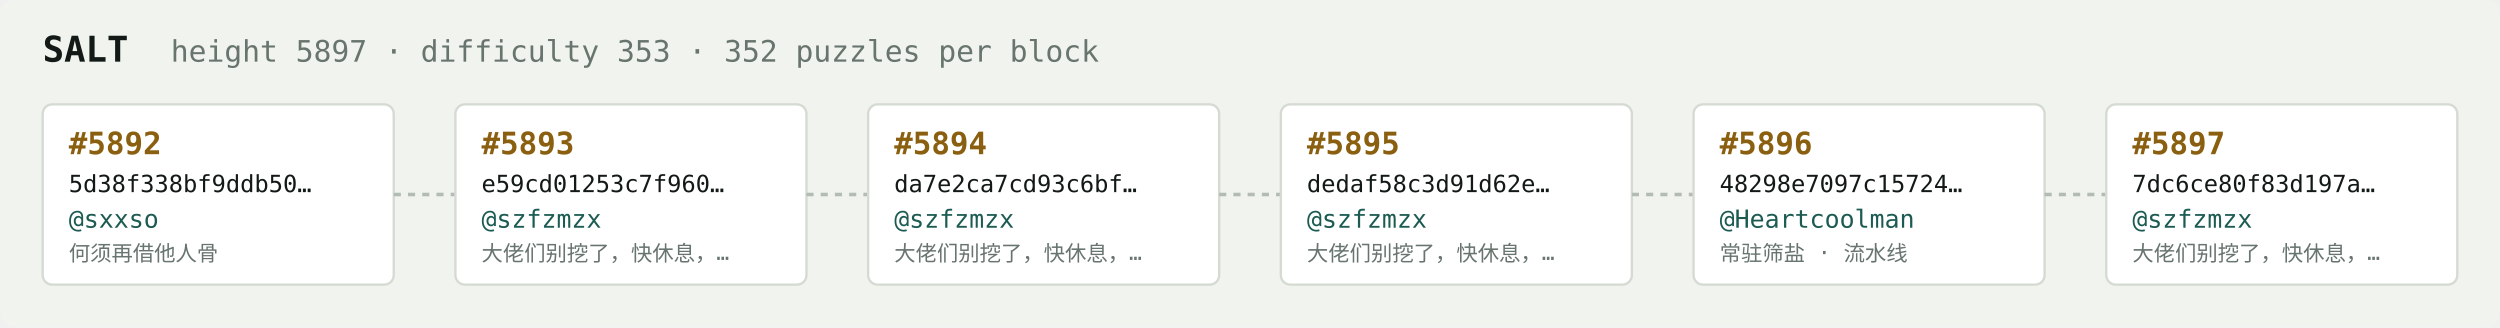
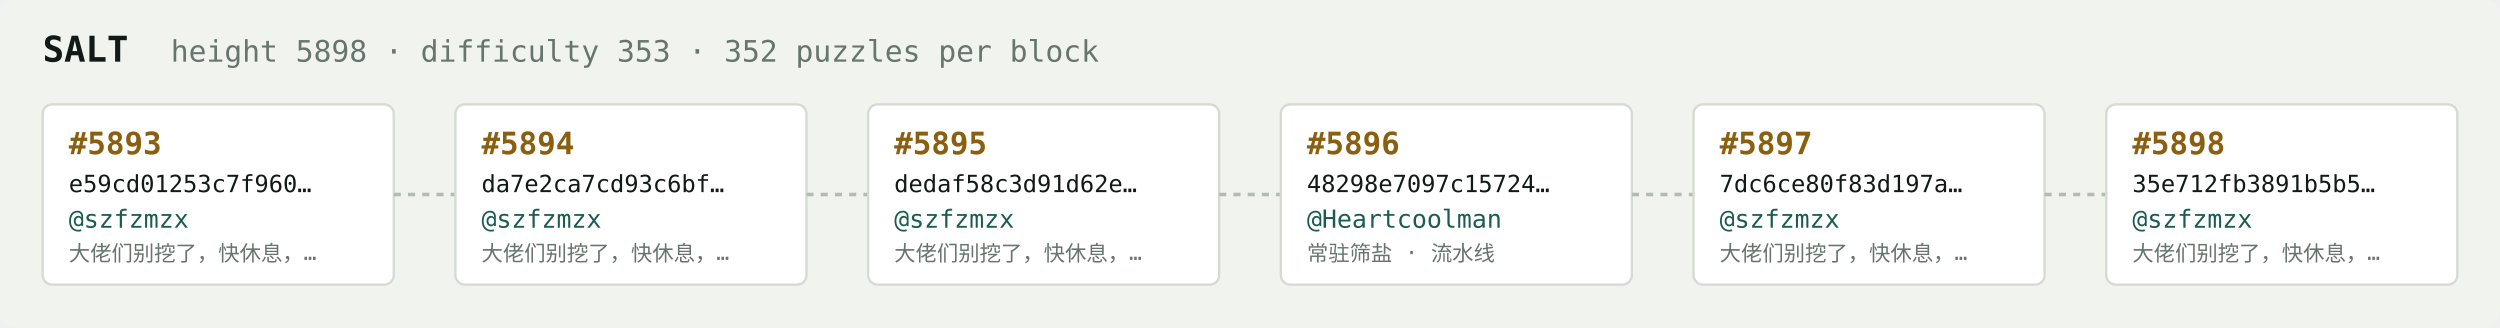
<svg xmlns="http://www.w3.org/2000/svg" width="1054" height="138" viewBox="0 0 1054 138" font-family="ui-monospace,SFMono-Regular,Menlo,monospace">
  <rect fill="#f1f3ef" width="1054" height="138" rx="6" />
  <text x="18" y="26" fill="#121916" font-size="15" font-weight="700">SALT</text>
-   <text x="72" y="26" fill="#68746e" font-size="12.5">height 5897 · difficulty 353 · 352 puzzles per block</text>
+   <text x="72" y="26" fill="#68746e" font-size="12.5">height 5898 · difficulty 353 · 352 puzzles per block</text>
  <rect x="18" y="44" width="148" height="76" rx="4" fill="#ffffff" stroke="#d5dbd2" stroke-width="1" />
-   <text x="29" y="65" fill="#8a5f10" font-size="13" font-weight="700">#5892</text>
-   <text x="29" y="81" fill="#121916" font-size="10">5d38f338bf9ddb50…</text>
-   <text x="29" y="96" fill="#1c5b52" font-size="10.5">@sxxso</text>
-   <text x="29" y="110" fill="#68746e" font-size="9">何须再借他人骨</text>
+   <text x="29" y="65" fill="#8a5f10" font-size="13" font-weight="700">#5893</text>
+   <text x="29" y="81" fill="#121916" font-size="10">e59cd01253c7f960…</text>
+   <text x="29" y="96" fill="#1c5b52" font-size="10.5">@szfzmzx</text>
+   <text x="29" y="110" fill="#68746e" font-size="9">大佬们别挖了，快休息，…</text>
  <line x1="166" y1="82.0" x2="192" y2="82.0" stroke="#b3bcb4" stroke-width="1.5" stroke-dasharray="3 3" />
  <rect x="192" y="44" width="148" height="76" rx="4" fill="#ffffff" stroke="#d5dbd2" stroke-width="1" />
-   <text x="203" y="65" fill="#8a5f10" font-size="13" font-weight="700">#5893</text>
-   <text x="203" y="81" fill="#121916" font-size="10">e59cd01253c7f960…</text>
+   <text x="203" y="65" fill="#8a5f10" font-size="13" font-weight="700">#5894</text>
+   <text x="203" y="81" fill="#121916" font-size="10">da7e2ca7cd93c6bf…</text>
  <text x="203" y="96" fill="#1c5b52" font-size="10.5">@szfzmzx</text>
  <text x="203" y="110" fill="#68746e" font-size="9">大佬们别挖了，快休息，…</text>
  <line x1="340" y1="82.0" x2="366" y2="82.0" stroke="#b3bcb4" stroke-width="1.5" stroke-dasharray="3 3" />
  <rect x="366" y="44" width="148" height="76" rx="4" fill="#ffffff" stroke="#d5dbd2" stroke-width="1" />
-   <text x="377" y="65" fill="#8a5f10" font-size="13" font-weight="700">#5894</text>
-   <text x="377" y="81" fill="#121916" font-size="10">da7e2ca7cd93c6bf…</text>
+   <text x="377" y="65" fill="#8a5f10" font-size="13" font-weight="700">#5895</text>
+   <text x="377" y="81" fill="#121916" font-size="10">dedaf58c3d91d62e…</text>
  <text x="377" y="96" fill="#1c5b52" font-size="10.5">@szfzmzx</text>
  <text x="377" y="110" fill="#68746e" font-size="9">大佬们别挖了，快休息，…</text>
  <line x1="514" y1="82.0" x2="540" y2="82.0" stroke="#b3bcb4" stroke-width="1.5" stroke-dasharray="3 3" />
  <rect x="540" y="44" width="148" height="76" rx="4" fill="#ffffff" stroke="#d5dbd2" stroke-width="1" />
-   <text x="551" y="65" fill="#8a5f10" font-size="13" font-weight="700">#5895</text>
-   <text x="551" y="81" fill="#121916" font-size="10">dedaf58c3d91d62e…</text>
-   <text x="551" y="96" fill="#1c5b52" font-size="10.5">@szfzmzx</text>
-   <text x="551" y="110" fill="#68746e" font-size="9">大佬们别挖了，快休息，…</text>
+   <text x="551" y="65" fill="#8a5f10" font-size="13" font-weight="700">#5896</text>
+   <text x="551" y="81" fill="#121916" font-size="10">48298e7097c15724…</text>
+   <text x="551" y="96" fill="#1c5b52" font-size="10.5">@Heartcoolman</text>
+   <text x="551" y="110" fill="#68746e" font-size="9">常驻筛盐 · 流水线</text>
  <line x1="688" y1="82.0" x2="714" y2="82.0" stroke="#b3bcb4" stroke-width="1.5" stroke-dasharray="3 3" />
  <rect x="714" y="44" width="148" height="76" rx="4" fill="#ffffff" stroke="#d5dbd2" stroke-width="1" />
-   <text x="725" y="65" fill="#8a5f10" font-size="13" font-weight="700">#5896</text>
-   <text x="725" y="81" fill="#121916" font-size="10">48298e7097c15724…</text>
-   <text x="725" y="96" fill="#1c5b52" font-size="10.5">@Heartcoolman</text>
-   <text x="725" y="110" fill="#68746e" font-size="9">常驻筛盐 · 流水线</text>
+   <text x="725" y="65" fill="#8a5f10" font-size="13" font-weight="700">#5897</text>
+   <text x="725" y="81" fill="#121916" font-size="10">7dc6ce80f83d197a…</text>
+   <text x="725" y="96" fill="#1c5b52" font-size="10.5">@szfzmzx</text>
+   <text x="725" y="110" fill="#68746e" font-size="9">大佬们别挖了，快休息，…</text>
  <line x1="862" y1="82.0" x2="888" y2="82.0" stroke="#b3bcb4" stroke-width="1.5" stroke-dasharray="3 3" />
  <rect x="888" y="44" width="148" height="76" rx="4" fill="#ffffff" stroke="#d5dbd2" stroke-width="1" />
-   <text x="899" y="65" fill="#8a5f10" font-size="13" font-weight="700">#5897</text>
-   <text x="899" y="81" fill="#121916" font-size="10">7dc6ce80f83d197a…</text>
+   <text x="899" y="65" fill="#8a5f10" font-size="13" font-weight="700">#5898</text>
+   <text x="899" y="81" fill="#121916" font-size="10">35e712fb3891b5b5…</text>
  <text x="899" y="96" fill="#1c5b52" font-size="10.5">@szfzmzx</text>
  <text x="899" y="110" fill="#68746e" font-size="9">大佬们别挖了，快休息，…</text>
</svg>
